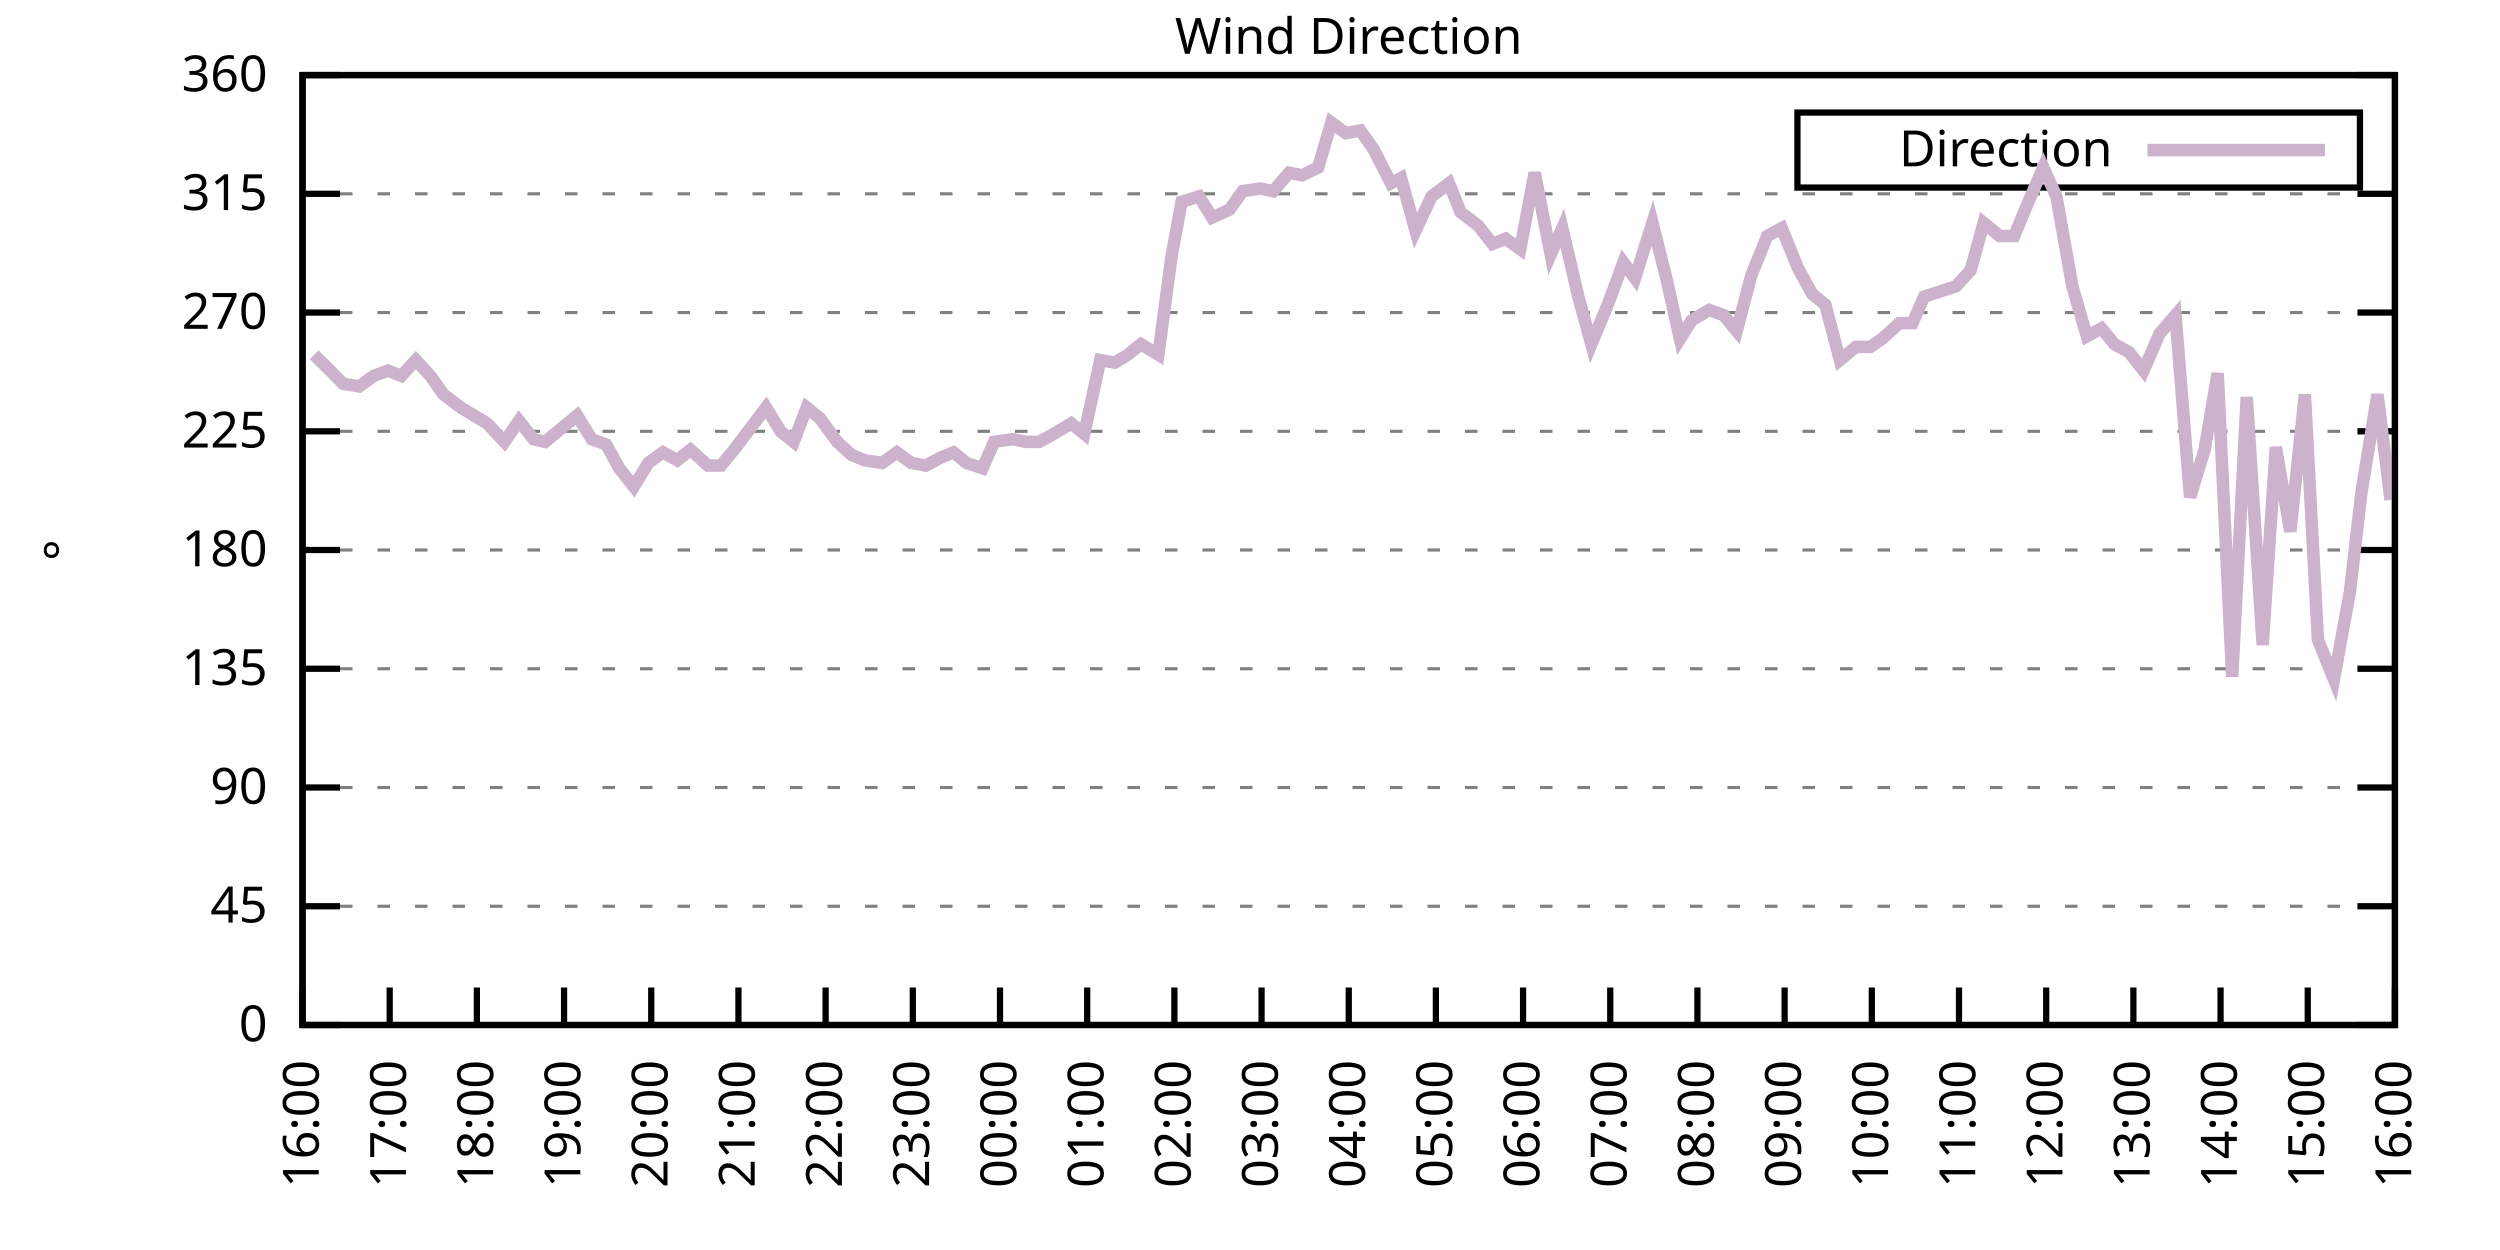
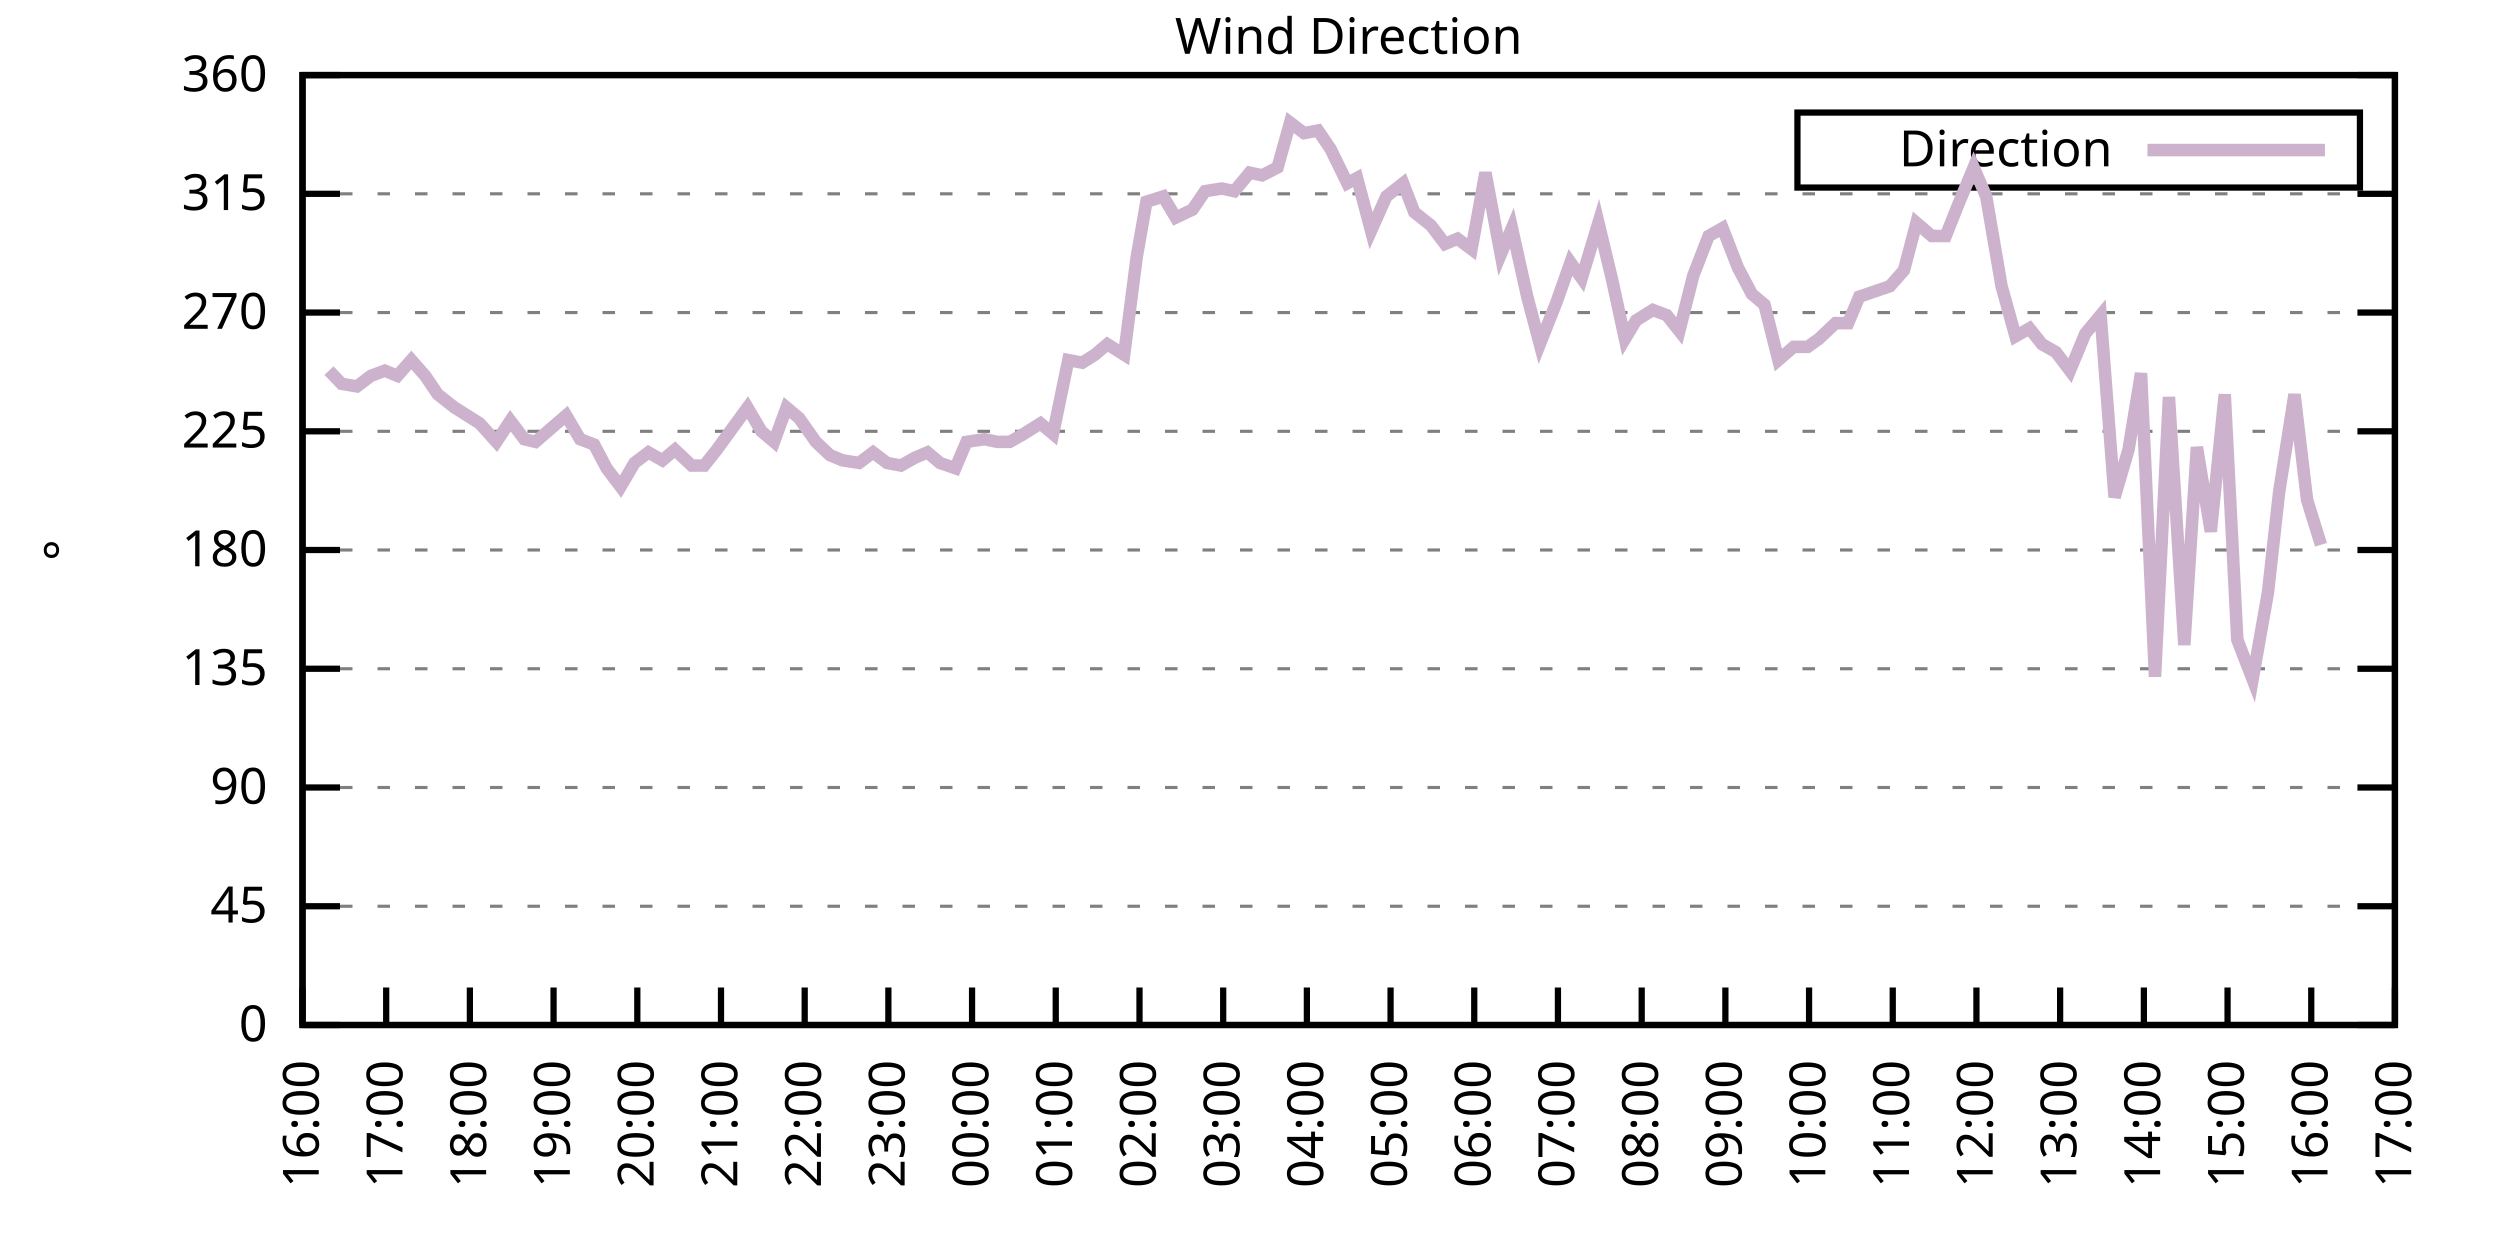
<svg xmlns="http://www.w3.org/2000/svg" xmlns:xlink="http://www.w3.org/1999/xlink" width="400" height="200" viewBox="0 0 400 200">
  <g id="gnuplot_canvas">
    <rect x="0" y="0" width="400" height="200" fill="none" />
    <defs>
      <circle id="gpDot" r="0.5" stroke-width="0.5" stroke="currentColor" />
      <path id="gpPt0" stroke-width="0.333" stroke="currentColor" d="M-1,0 h2 M0,-1 v2" />
      <path id="gpPt1" stroke-width="0.333" stroke="currentColor" d="M-1,-1 L1,1 M1,-1 L-1,1" />
      <path id="gpPt2" stroke-width="0.333" stroke="currentColor" d="M-1,0 L1,0 M0,-1 L0,1 M-1,-1 L1,1 M-1,1 L1,-1" />
      <rect id="gpPt3" stroke-width="0.333" stroke="currentColor" x="-1" y="-1" width="2" height="2" />
      <rect id="gpPt4" stroke-width="0.333" stroke="currentColor" fill="currentColor" x="-1" y="-1" width="2" height="2" />
      <circle id="gpPt5" stroke-width="0.333" stroke="currentColor" cx="0" cy="0" r="1" />
      <use xlink:href="#gpPt5" id="gpPt6" fill="currentColor" stroke="none" />
      <path id="gpPt7" stroke-width="0.333" stroke="currentColor" d="M0,-1.33 L-1.33,0.67 L1.33,0.67 z" />
      <use xlink:href="#gpPt7" id="gpPt8" fill="currentColor" stroke="none" />
      <use xlink:href="#gpPt7" id="gpPt9" stroke="currentColor" transform="rotate(180)" />
      <use xlink:href="#gpPt9" id="gpPt10" fill="currentColor" stroke="none" />
      <use xlink:href="#gpPt3" id="gpPt11" stroke="currentColor" transform="rotate(45)" />
      <use xlink:href="#gpPt11" id="gpPt12" fill="currentColor" stroke="none" />
      <path id="gpPt13" stroke-width="0.333" stroke="currentColor" d="M0,1.330 L1.265,0.411 L0.782,-1.067 L-0.782,-1.076 L-1.265,0.411 z" />
      <use xlink:href="#gpPt13" id="gpPt14" fill="currentColor" stroke="none" />
      <filter id="textbox" filterUnits="objectBoundingBox" x="0" y="0" height="1" width="1">
        <feFlood flood-color="white" flood-opacity="1" result="bgnd" />
        <feComposite in="SourceGraphic" in2="bgnd" operator="atop" />
      </filter>
      <filter id="greybox" filterUnits="objectBoundingBox" x="0" y="0" height="1" width="1">
        <feFlood flood-color="lightgrey" flood-opacity="1" result="grey" />
        <feComposite in="SourceGraphic" in2="grey" operator="atop" />
      </filter>
    </defs>
    <g fill="none" color="white" stroke="currentColor" stroke-width="1.00" stroke-linecap="butt" stroke-linejoin="miter">
</g>
    <g fill="none" color="black" stroke="currentColor" stroke-width="1.00" stroke-linecap="butt" stroke-linejoin="miter">
      <g stroke="none" shape-rendering="crispEdges">
        <polygon fill="rgb(255, 255, 255)" points="48.40,164.00 383.18,164.00 383.18,12.02 48.40,12.02 " />
      </g>
    </g>
    <g fill="none" color="black" stroke="currentColor" stroke-width="1.00" stroke-linecap="butt" stroke-linejoin="miter">
</g>
    <g fill="none" color="black" stroke="black" stroke-width="0.50" stroke-linecap="butt" stroke-linejoin="miter">
</g>
    <g fill="none" color="gray" stroke="currentColor" stroke-width="0.50" stroke-linecap="butt" stroke-linejoin="miter">
      <path stroke="gray" stroke-dasharray="2,4" class="gridline" d="M48.40,164.00 L383.19,164.00  " />
    </g>
    <g fill="none" color="gray" stroke="gray" stroke-width="1.00" stroke-linecap="butt" stroke-linejoin="miter">
</g>
    <g fill="none" color="black" stroke="currentColor" stroke-width="1.00" stroke-linecap="butt" stroke-linejoin="miter">
      <path stroke="black" d="M48.40,164.00 L54.40,164.00 M383.19,164.00 L377.19,164.00  " />
      <g transform="translate(42.80,166.60)" stroke="none" fill="black" font-family="Sans" font-size="8.00" text-anchor="end">
        <text>
          <tspan font-family="Sans"> 0</tspan>
        </text>
      </g>
    </g>
    <g fill="none" color="black" stroke="currentColor" stroke-width="1.00" stroke-linecap="butt" stroke-linejoin="miter">
</g>
    <g fill="none" color="black" stroke="black" stroke-width="0.50" stroke-linecap="butt" stroke-linejoin="miter">
</g>
    <g fill="none" color="gray" stroke="currentColor" stroke-width="0.50" stroke-linecap="butt" stroke-linejoin="miter">
      <path stroke="gray" stroke-dasharray="2,4" class="gridline" d="M48.40,145.00 L383.19,145.00  " />
    </g>
    <g fill="none" color="gray" stroke="gray" stroke-width="1.00" stroke-linecap="butt" stroke-linejoin="miter">
</g>
    <g fill="none" color="black" stroke="currentColor" stroke-width="1.00" stroke-linecap="butt" stroke-linejoin="miter">
      <path stroke="black" d="M48.40,145.00 L54.40,145.00 M383.19,145.00 L377.19,145.00  " />
      <g transform="translate(42.80,147.60)" stroke="none" fill="black" font-family="Sans" font-size="8.00" text-anchor="end">
        <text>
          <tspan font-family="Sans"> 45</tspan>
        </text>
      </g>
    </g>
    <g fill="none" color="black" stroke="currentColor" stroke-width="1.00" stroke-linecap="butt" stroke-linejoin="miter">
</g>
    <g fill="none" color="black" stroke="black" stroke-width="0.50" stroke-linecap="butt" stroke-linejoin="miter">
</g>
    <g fill="none" color="gray" stroke="currentColor" stroke-width="0.50" stroke-linecap="butt" stroke-linejoin="miter">
      <path stroke="gray" stroke-dasharray="2,4" class="gridline" d="M48.40,126.00 L383.19,126.00  " />
    </g>
    <g fill="none" color="gray" stroke="gray" stroke-width="1.00" stroke-linecap="butt" stroke-linejoin="miter">
</g>
    <g fill="none" color="black" stroke="currentColor" stroke-width="1.00" stroke-linecap="butt" stroke-linejoin="miter">
      <path stroke="black" d="M48.40,126.00 L54.40,126.00 M383.19,126.00 L377.19,126.00  " />
      <g transform="translate(42.80,128.60)" stroke="none" fill="black" font-family="Sans" font-size="8.00" text-anchor="end">
        <text>
          <tspan font-family="Sans"> 90</tspan>
        </text>
      </g>
    </g>
    <g fill="none" color="black" stroke="currentColor" stroke-width="1.00" stroke-linecap="butt" stroke-linejoin="miter">
</g>
    <g fill="none" color="black" stroke="black" stroke-width="0.50" stroke-linecap="butt" stroke-linejoin="miter">
</g>
    <g fill="none" color="gray" stroke="currentColor" stroke-width="0.50" stroke-linecap="butt" stroke-linejoin="miter">
      <path stroke="gray" stroke-dasharray="2,4" class="gridline" d="M48.40,107.00 L383.19,107.00  " />
    </g>
    <g fill="none" color="gray" stroke="gray" stroke-width="1.00" stroke-linecap="butt" stroke-linejoin="miter">
</g>
    <g fill="none" color="black" stroke="currentColor" stroke-width="1.00" stroke-linecap="butt" stroke-linejoin="miter">
      <path stroke="black" d="M48.40,107.00 L54.40,107.00 M383.19,107.00 L377.19,107.00  " />
      <g transform="translate(42.80,109.60)" stroke="none" fill="black" font-family="Sans" font-size="8.00" text-anchor="end">
        <text>
          <tspan font-family="Sans"> 135</tspan>
        </text>
      </g>
    </g>
    <g fill="none" color="black" stroke="currentColor" stroke-width="1.00" stroke-linecap="butt" stroke-linejoin="miter">
</g>
    <g fill="none" color="black" stroke="black" stroke-width="0.50" stroke-linecap="butt" stroke-linejoin="miter">
</g>
    <g fill="none" color="gray" stroke="currentColor" stroke-width="0.50" stroke-linecap="butt" stroke-linejoin="miter">
      <path stroke="gray" stroke-dasharray="2,4" class="gridline" d="M48.40,88.00 L383.19,88.00  " />
    </g>
    <g fill="none" color="gray" stroke="gray" stroke-width="1.00" stroke-linecap="butt" stroke-linejoin="miter">
</g>
    <g fill="none" color="black" stroke="currentColor" stroke-width="1.00" stroke-linecap="butt" stroke-linejoin="miter">
      <path stroke="black" d="M48.40,88.00 L54.40,88.00 M383.19,88.00 L377.19,88.00  " />
      <g transform="translate(42.80,90.60)" stroke="none" fill="black" font-family="Sans" font-size="8.00" text-anchor="end">
        <text>
          <tspan font-family="Sans"> 180</tspan>
        </text>
      </g>
    </g>
    <g fill="none" color="black" stroke="currentColor" stroke-width="1.00" stroke-linecap="butt" stroke-linejoin="miter">
</g>
    <g fill="none" color="black" stroke="black" stroke-width="0.50" stroke-linecap="butt" stroke-linejoin="miter">
</g>
    <g fill="none" color="gray" stroke="currentColor" stroke-width="0.50" stroke-linecap="butt" stroke-linejoin="miter">
      <path stroke="gray" stroke-dasharray="2,4" class="gridline" d="M48.40,69.01 L383.19,69.01  " />
    </g>
    <g fill="none" color="gray" stroke="gray" stroke-width="1.00" stroke-linecap="butt" stroke-linejoin="miter">
</g>
    <g fill="none" color="black" stroke="currentColor" stroke-width="1.00" stroke-linecap="butt" stroke-linejoin="miter">
      <path stroke="black" d="M48.40,69.01 L54.40,69.01 M383.19,69.01 L377.19,69.01  " />
      <g transform="translate(42.80,71.61)" stroke="none" fill="black" font-family="Sans" font-size="8.00" text-anchor="end">
        <text>
          <tspan font-family="Sans"> 225</tspan>
        </text>
      </g>
    </g>
    <g fill="none" color="black" stroke="currentColor" stroke-width="1.00" stroke-linecap="butt" stroke-linejoin="miter">
</g>
    <g fill="none" color="black" stroke="black" stroke-width="0.50" stroke-linecap="butt" stroke-linejoin="miter">
</g>
    <g fill="none" color="gray" stroke="currentColor" stroke-width="0.50" stroke-linecap="butt" stroke-linejoin="miter">
      <path stroke="gray" stroke-dasharray="2,4" class="gridline" d="M48.40,50.01 L383.19,50.01  " />
    </g>
    <g fill="none" color="gray" stroke="gray" stroke-width="1.00" stroke-linecap="butt" stroke-linejoin="miter">
</g>
    <g fill="none" color="black" stroke="currentColor" stroke-width="1.00" stroke-linecap="butt" stroke-linejoin="miter">
      <path stroke="black" d="M48.40,50.01 L54.40,50.01 M383.19,50.01 L377.19,50.01  " />
      <g transform="translate(42.80,52.61)" stroke="none" fill="black" font-family="Sans" font-size="8.00" text-anchor="end">
        <text>
          <tspan font-family="Sans"> 270</tspan>
        </text>
      </g>
    </g>
    <g fill="none" color="black" stroke="currentColor" stroke-width="1.00" stroke-linecap="butt" stroke-linejoin="miter">
</g>
    <g fill="none" color="black" stroke="black" stroke-width="0.50" stroke-linecap="butt" stroke-linejoin="miter">
</g>
    <g fill="none" color="gray" stroke="currentColor" stroke-width="0.50" stroke-linecap="butt" stroke-linejoin="miter">
      <path stroke="gray" stroke-dasharray="2,4" class="gridline" d="M48.40,31.01 L383.19,31.01  " />
    </g>
    <g fill="none" color="gray" stroke="gray" stroke-width="1.00" stroke-linecap="butt" stroke-linejoin="miter">
</g>
    <g fill="none" color="black" stroke="currentColor" stroke-width="1.00" stroke-linecap="butt" stroke-linejoin="miter">
      <path stroke="black" d="M48.40,31.01 L54.40,31.01 M383.19,31.01 L377.19,31.01  " />
      <g transform="translate(42.80,33.61)" stroke="none" fill="black" font-family="Sans" font-size="8.00" text-anchor="end">
        <text>
          <tspan font-family="Sans"> 315</tspan>
        </text>
      </g>
    </g>
    <g fill="none" color="black" stroke="currentColor" stroke-width="1.00" stroke-linecap="butt" stroke-linejoin="miter">
</g>
    <g fill="none" color="black" stroke="black" stroke-width="0.50" stroke-linecap="butt" stroke-linejoin="miter">
</g>
    <g fill="none" color="gray" stroke="currentColor" stroke-width="0.50" stroke-linecap="butt" stroke-linejoin="miter">
      <path stroke="gray" stroke-dasharray="2,4" class="gridline" d="M48.40,12.01 L383.19,12.01  " />
    </g>
    <g fill="none" color="gray" stroke="gray" stroke-width="1.00" stroke-linecap="butt" stroke-linejoin="miter">
</g>
    <g fill="none" color="black" stroke="currentColor" stroke-width="1.00" stroke-linecap="butt" stroke-linejoin="miter">
      <path stroke="black" d="M48.40,12.01 L54.40,12.01 M383.19,12.01 L377.19,12.01  " />
      <g transform="translate(42.80,14.61)" stroke="none" fill="black" font-family="Sans" font-size="8.00" text-anchor="end">
        <text>
          <tspan font-family="Sans"> 360</tspan>
        </text>
      </g>
    </g>
    <g fill="none" color="black" stroke="currentColor" stroke-width="1.00" stroke-linecap="butt" stroke-linejoin="miter">
      <path stroke="black" d="M48.40,164.00 L48.40,158.00  " />
      <g transform="translate(51.00,169.60) rotate(270.00)" stroke="none" fill="black" font-family="Sans" font-size="8.00" text-anchor="end">
        <text>
          <tspan font-family="Sans">16:00</tspan>
        </text>
      </g>
    </g>
    <g fill="none" color="black" stroke="currentColor" stroke-width="1.00" stroke-linecap="butt" stroke-linejoin="miter">
-       <path stroke="black" d="M62.35,164.00 L62.35,158.00  " />
-       <g transform="translate(64.95,169.60) rotate(270.00)" stroke="none" fill="black" font-family="Sans" font-size="8.00" text-anchor="end">
+       <path stroke="black" d="M61.79,164.00 L61.79,158.00  " />
+       <g transform="translate(64.39,169.60) rotate(270.00)" stroke="none" fill="black" font-family="Sans" font-size="8.00" text-anchor="end">
        <text>
          <tspan font-family="Sans">17:00</tspan>
        </text>
      </g>
    </g>
    <g fill="none" color="black" stroke="currentColor" stroke-width="1.00" stroke-linecap="butt" stroke-linejoin="miter">
-       <path stroke="black" d="M76.30,164.00 L76.30,158.00  " />
-       <g transform="translate(78.90,169.60) rotate(270.00)" stroke="none" fill="black" font-family="Sans" font-size="8.00" text-anchor="end">
+       <path stroke="black" d="M75.18,164.00 L75.18,158.00  " />
+       <g transform="translate(77.78,169.60) rotate(270.00)" stroke="none" fill="black" font-family="Sans" font-size="8.00" text-anchor="end">
        <text>
          <tspan font-family="Sans">18:00</tspan>
        </text>
      </g>
    </g>
    <g fill="none" color="black" stroke="currentColor" stroke-width="1.00" stroke-linecap="butt" stroke-linejoin="miter">
-       <path stroke="black" d="M90.25,164.00 L90.25,158.00  " />
-       <g transform="translate(92.85,169.60) rotate(270.00)" stroke="none" fill="black" font-family="Sans" font-size="8.00" text-anchor="end">
+       <path stroke="black" d="M88.57,164.00 L88.57,158.00  " />
+       <g transform="translate(91.17,169.60) rotate(270.00)" stroke="none" fill="black" font-family="Sans" font-size="8.00" text-anchor="end">
        <text>
          <tspan font-family="Sans">19:00</tspan>
        </text>
      </g>
    </g>
    <g fill="none" color="black" stroke="currentColor" stroke-width="1.00" stroke-linecap="butt" stroke-linejoin="miter">
-       <path stroke="black" d="M104.20,164.00 L104.20,158.00  " />
-       <g transform="translate(106.80,169.60) rotate(270.00)" stroke="none" fill="black" font-family="Sans" font-size="8.00" text-anchor="end">
+       <path stroke="black" d="M101.97,164.00 L101.97,158.00  " />
+       <g transform="translate(104.57,169.60) rotate(270.00)" stroke="none" fill="black" font-family="Sans" font-size="8.00" text-anchor="end">
        <text>
          <tspan font-family="Sans">20:00</tspan>
        </text>
      </g>
    </g>
    <g fill="none" color="black" stroke="currentColor" stroke-width="1.00" stroke-linecap="butt" stroke-linejoin="miter">
-       <path stroke="black" d="M118.15,164.00 L118.15,158.00  " />
-       <g transform="translate(120.75,169.60) rotate(270.00)" stroke="none" fill="black" font-family="Sans" font-size="8.00" text-anchor="end">
+       <path stroke="black" d="M115.36,164.00 L115.36,158.00  " />
+       <g transform="translate(117.96,169.60) rotate(270.00)" stroke="none" fill="black" font-family="Sans" font-size="8.00" text-anchor="end">
        <text>
          <tspan font-family="Sans">21:00</tspan>
        </text>
      </g>
    </g>
    <g fill="none" color="black" stroke="currentColor" stroke-width="1.00" stroke-linecap="butt" stroke-linejoin="miter">
-       <path stroke="black" d="M132.10,164.00 L132.10,158.00  " />
-       <g transform="translate(134.70,169.60) rotate(270.00)" stroke="none" fill="black" font-family="Sans" font-size="8.00" text-anchor="end">
+       <path stroke="black" d="M128.75,164.00 L128.75,158.00  " />
+       <g transform="translate(131.35,169.60) rotate(270.00)" stroke="none" fill="black" font-family="Sans" font-size="8.00" text-anchor="end">
        <text>
          <tspan font-family="Sans">22:00</tspan>
        </text>
      </g>
    </g>
    <g fill="none" color="black" stroke="currentColor" stroke-width="1.00" stroke-linecap="butt" stroke-linejoin="miter">
-       <path stroke="black" d="M146.05,164.00 L146.05,158.00  " />
-       <g transform="translate(148.65,169.60) rotate(270.00)" stroke="none" fill="black" font-family="Sans" font-size="8.00" text-anchor="end">
+       <path stroke="black" d="M142.14,164.00 L142.14,158.00  " />
+       <g transform="translate(144.74,169.60) rotate(270.00)" stroke="none" fill="black" font-family="Sans" font-size="8.00" text-anchor="end">
        <text>
          <tspan font-family="Sans">23:00</tspan>
        </text>
      </g>
    </g>
    <g fill="none" color="black" stroke="currentColor" stroke-width="1.00" stroke-linecap="butt" stroke-linejoin="miter">
-       <path stroke="black" d="M160.00,164.00 L160.00,158.00  " />
-       <g transform="translate(162.60,169.60) rotate(270.00)" stroke="none" fill="black" font-family="Sans" font-size="8.00" text-anchor="end">
+       <path stroke="black" d="M155.53,164.00 L155.53,158.00  " />
+       <g transform="translate(158.13,169.60) rotate(270.00)" stroke="none" fill="black" font-family="Sans" font-size="8.00" text-anchor="end">
        <text>
          <tspan font-family="Sans">00:00</tspan>
        </text>
      </g>
    </g>
    <g fill="none" color="black" stroke="currentColor" stroke-width="1.00" stroke-linecap="butt" stroke-linejoin="miter">
-       <path stroke="black" d="M173.95,164.00 L173.95,158.00  " />
-       <g transform="translate(176.55,169.60) rotate(270.00)" stroke="none" fill="black" font-family="Sans" font-size="8.00" text-anchor="end">
+       <path stroke="black" d="M168.92,164.00 L168.92,158.00  " />
+       <g transform="translate(171.52,169.60) rotate(270.00)" stroke="none" fill="black" font-family="Sans" font-size="8.00" text-anchor="end">
        <text>
          <tspan font-family="Sans">01:00</tspan>
        </text>
      </g>
    </g>
    <g fill="none" color="black" stroke="currentColor" stroke-width="1.00" stroke-linecap="butt" stroke-linejoin="miter">
-       <path stroke="black" d="M187.90,164.00 L187.90,158.00  " />
-       <g transform="translate(190.50,169.60) rotate(270.00)" stroke="none" fill="black" font-family="Sans" font-size="8.00" text-anchor="end">
+       <path stroke="black" d="M182.32,164.00 L182.32,158.00  " />
+       <g transform="translate(184.92,169.60) rotate(270.00)" stroke="none" fill="black" font-family="Sans" font-size="8.00" text-anchor="end">
        <text>
          <tspan font-family="Sans">02:00</tspan>
        </text>
      </g>
    </g>
    <g fill="none" color="black" stroke="currentColor" stroke-width="1.00" stroke-linecap="butt" stroke-linejoin="miter">
-       <path stroke="black" d="M201.85,164.00 L201.85,158.00  " />
-       <g transform="translate(204.45,169.60) rotate(270.00)" stroke="none" fill="black" font-family="Sans" font-size="8.00" text-anchor="end">
+       <path stroke="black" d="M195.71,164.00 L195.71,158.00  " />
+       <g transform="translate(198.31,169.60) rotate(270.00)" stroke="none" fill="black" font-family="Sans" font-size="8.00" text-anchor="end">
        <text>
          <tspan font-family="Sans">03:00</tspan>
        </text>
      </g>
    </g>
    <g fill="none" color="black" stroke="currentColor" stroke-width="1.00" stroke-linecap="butt" stroke-linejoin="miter">
-       <path stroke="black" d="M215.80,164.00 L215.80,158.00  " />
-       <g transform="translate(218.40,169.60) rotate(270.00)" stroke="none" fill="black" font-family="Sans" font-size="8.00" text-anchor="end">
+       <path stroke="black" d="M209.10,164.00 L209.10,158.00  " />
+       <g transform="translate(211.70,169.60) rotate(270.00)" stroke="none" fill="black" font-family="Sans" font-size="8.00" text-anchor="end">
        <text>
          <tspan font-family="Sans">04:00</tspan>
        </text>
      </g>
    </g>
    <g fill="none" color="black" stroke="currentColor" stroke-width="1.00" stroke-linecap="butt" stroke-linejoin="miter">
-       <path stroke="black" d="M229.74,164.00 L229.74,158.00  " />
-       <g transform="translate(232.34,169.60) rotate(270.00)" stroke="none" fill="black" font-family="Sans" font-size="8.00" text-anchor="end">
+       <path stroke="black" d="M222.49,164.00 L222.49,158.00  " />
+       <g transform="translate(225.09,169.60) rotate(270.00)" stroke="none" fill="black" font-family="Sans" font-size="8.00" text-anchor="end">
        <text>
          <tspan font-family="Sans">05:00</tspan>
        </text>
      </g>
    </g>
    <g fill="none" color="black" stroke="currentColor" stroke-width="1.00" stroke-linecap="butt" stroke-linejoin="miter">
-       <path stroke="black" d="M243.69,164.00 L243.69,158.00  " />
-       <g transform="translate(246.29,169.60) rotate(270.00)" stroke="none" fill="black" font-family="Sans" font-size="8.00" text-anchor="end">
+       <path stroke="black" d="M235.88,164.00 L235.88,158.00  " />
+       <g transform="translate(238.48,169.60) rotate(270.00)" stroke="none" fill="black" font-family="Sans" font-size="8.00" text-anchor="end">
        <text>
          <tspan font-family="Sans">06:00</tspan>
        </text>
      </g>
    </g>
    <g fill="none" color="black" stroke="currentColor" stroke-width="1.00" stroke-linecap="butt" stroke-linejoin="miter">
-       <path stroke="black" d="M257.64,164.00 L257.64,158.00  " />
-       <g transform="translate(260.24,169.60) rotate(270.00)" stroke="none" fill="black" font-family="Sans" font-size="8.00" text-anchor="end">
+       <path stroke="black" d="M249.27,164.00 L249.27,158.00  " />
+       <g transform="translate(251.87,169.60) rotate(270.00)" stroke="none" fill="black" font-family="Sans" font-size="8.00" text-anchor="end">
        <text>
          <tspan font-family="Sans">07:00</tspan>
        </text>
      </g>
    </g>
    <g fill="none" color="black" stroke="currentColor" stroke-width="1.00" stroke-linecap="butt" stroke-linejoin="miter">
-       <path stroke="black" d="M271.59,164.00 L271.59,158.00  " />
-       <g transform="translate(274.19,169.60) rotate(270.00)" stroke="none" fill="black" font-family="Sans" font-size="8.00" text-anchor="end">
+       <path stroke="black" d="M262.67,164.00 L262.67,158.00  " />
+       <g transform="translate(265.27,169.60) rotate(270.00)" stroke="none" fill="black" font-family="Sans" font-size="8.00" text-anchor="end">
        <text>
          <tspan font-family="Sans">08:00</tspan>
        </text>
      </g>
    </g>
    <g fill="none" color="black" stroke="currentColor" stroke-width="1.00" stroke-linecap="butt" stroke-linejoin="miter">
-       <path stroke="black" d="M285.54,164.00 L285.54,158.00  " />
-       <g transform="translate(288.14,169.60) rotate(270.00)" stroke="none" fill="black" font-family="Sans" font-size="8.00" text-anchor="end">
+       <path stroke="black" d="M276.06,164.00 L276.06,158.00  " />
+       <g transform="translate(278.66,169.60) rotate(270.00)" stroke="none" fill="black" font-family="Sans" font-size="8.00" text-anchor="end">
        <text>
          <tspan font-family="Sans">09:00</tspan>
        </text>
      </g>
    </g>
    <g fill="none" color="black" stroke="currentColor" stroke-width="1.00" stroke-linecap="butt" stroke-linejoin="miter">
-       <path stroke="black" d="M299.49,164.00 L299.49,158.00  " />
-       <g transform="translate(302.09,169.60) rotate(270.00)" stroke="none" fill="black" font-family="Sans" font-size="8.00" text-anchor="end">
+       <path stroke="black" d="M289.45,164.00 L289.45,158.00  " />
+       <g transform="translate(292.05,169.60) rotate(270.00)" stroke="none" fill="black" font-family="Sans" font-size="8.00" text-anchor="end">
        <text>
          <tspan font-family="Sans">10:00</tspan>
        </text>
      </g>
    </g>
    <g fill="none" color="black" stroke="currentColor" stroke-width="1.00" stroke-linecap="butt" stroke-linejoin="miter">
-       <path stroke="black" d="M313.44,164.00 L313.44,158.00  " />
-       <g transform="translate(316.04,169.60) rotate(270.00)" stroke="none" fill="black" font-family="Sans" font-size="8.00" text-anchor="end">
+       <path stroke="black" d="M302.84,164.00 L302.84,158.00  " />
+       <g transform="translate(305.44,169.60) rotate(270.00)" stroke="none" fill="black" font-family="Sans" font-size="8.00" text-anchor="end">
        <text>
          <tspan font-family="Sans">11:00</tspan>
        </text>
      </g>
    </g>
    <g fill="none" color="black" stroke="currentColor" stroke-width="1.00" stroke-linecap="butt" stroke-linejoin="miter">
-       <path stroke="black" d="M327.39,164.00 L327.39,158.00  " />
-       <g transform="translate(329.99,169.60) rotate(270.00)" stroke="none" fill="black" font-family="Sans" font-size="8.00" text-anchor="end">
+       <path stroke="black" d="M316.23,164.00 L316.23,158.00  " />
+       <g transform="translate(318.83,169.60) rotate(270.00)" stroke="none" fill="black" font-family="Sans" font-size="8.00" text-anchor="end">
        <text>
          <tspan font-family="Sans">12:00</tspan>
        </text>
      </g>
    </g>
    <g fill="none" color="black" stroke="currentColor" stroke-width="1.00" stroke-linecap="butt" stroke-linejoin="miter">
-       <path stroke="black" d="M341.34,164.00 L341.34,158.00  " />
-       <g transform="translate(343.94,169.60) rotate(270.00)" stroke="none" fill="black" font-family="Sans" font-size="8.00" text-anchor="end">
+       <path stroke="black" d="M329.62,164.00 L329.62,158.00  " />
+       <g transform="translate(332.22,169.60) rotate(270.00)" stroke="none" fill="black" font-family="Sans" font-size="8.00" text-anchor="end">
        <text>
          <tspan font-family="Sans">13:00</tspan>
        </text>
      </g>
    </g>
    <g fill="none" color="black" stroke="currentColor" stroke-width="1.00" stroke-linecap="butt" stroke-linejoin="miter">
-       <path stroke="black" d="M355.29,164.00 L355.29,158.00  " />
-       <g transform="translate(357.89,169.60) rotate(270.00)" stroke="none" fill="black" font-family="Sans" font-size="8.00" text-anchor="end">
+       <path stroke="black" d="M343.02,164.00 L343.02,158.00  " />
+       <g transform="translate(345.62,169.60) rotate(270.00)" stroke="none" fill="black" font-family="Sans" font-size="8.00" text-anchor="end">
        <text>
          <tspan font-family="Sans">14:00</tspan>
        </text>
      </g>
    </g>
    <g fill="none" color="black" stroke="currentColor" stroke-width="1.00" stroke-linecap="butt" stroke-linejoin="miter">
-       <path stroke="black" d="M369.24,164.00 L369.24,158.00  " />
-       <g transform="translate(371.84,169.60) rotate(270.00)" stroke="none" fill="black" font-family="Sans" font-size="8.00" text-anchor="end">
+       <path stroke="black" d="M356.41,164.00 L356.41,158.00  " />
+       <g transform="translate(359.01,169.60) rotate(270.00)" stroke="none" fill="black" font-family="Sans" font-size="8.00" text-anchor="end">
        <text>
          <tspan font-family="Sans">15:00</tspan>
+         </text>
+       </g>
+     </g>
+     <g fill="none" color="black" stroke="currentColor" stroke-width="1.00" stroke-linecap="butt" stroke-linejoin="miter">
+       <path stroke="black" d="M369.80,164.00 L369.80,158.00  " />
+       <g transform="translate(372.40,169.60) rotate(270.00)" stroke="none" fill="black" font-family="Sans" font-size="8.00" text-anchor="end">
+         <text>
+           <tspan font-family="Sans">16:00</tspan>
        </text>
      </g>
    </g>
    <g fill="none" color="black" stroke="currentColor" stroke-width="1.00" stroke-linecap="butt" stroke-linejoin="miter">
      <path stroke="black" d="M383.19,164.00 L383.19,158.00  " />
      <g transform="translate(385.79,169.60) rotate(270.00)" stroke="none" fill="black" font-family="Sans" font-size="8.00" text-anchor="end">
        <text>
-           <tspan font-family="Sans">16:00</tspan>
+           <tspan font-family="Sans">17:00</tspan>
        </text>
      </g>
    </g>
    <g fill="none" color="black" stroke="currentColor" stroke-width="1.00" stroke-linecap="butt" stroke-linejoin="miter">
</g>
    <g fill="none" color="black" stroke="currentColor" stroke-width="1.00" stroke-linecap="butt" stroke-linejoin="miter">
      <path stroke="black" d="M48.40,12.01 L48.40,164.00 L383.19,164.00 L383.19,12.01 L48.40,12.01 Z  " />
    </g>
    <g fill="none" color="black" stroke="currentColor" stroke-width="1.00" stroke-linecap="butt" stroke-linejoin="miter">
</g>
    <g fill="none" color="black" stroke="currentColor" stroke-width="1.00" stroke-linecap="butt" stroke-linejoin="miter">
      <path stroke="black" d="M287.59,30.01 L287.59,18.01 L377.59,18.01 L377.59,30.01 L287.59,30.01 Z  " />
    </g>
    <g id="Wind_direction_plot_1">
      <g fill="none" color="white" stroke="black" stroke-width="2.00" stroke-linecap="butt" stroke-linejoin="miter">
</g>
      <g fill="none" color="black" stroke="currentColor" stroke-width="2.00" stroke-linecap="butt" stroke-linejoin="miter">
        <g transform="translate(337.99,26.61)" stroke="none" fill="black" font-family="Sans" font-size="8.00" text-anchor="end">
          <text>
            <tspan font-family="Sans">Direction</tspan>
          </text>
        </g>
      </g>
      <g fill="none" color="black" stroke="currentColor" stroke-width="2.00" stroke-linecap="butt" stroke-linejoin="miter">
-         <path stroke="rgb(204, 178, 204)" d="M343.59,24.01 L371.99,24.01 M50.26,56.76 L52.82,59.30 L54.91,61.41 L57.47,61.83 L59.79,60.14 L62.12,59.30   L64.21,60.14 L66.53,57.61 L68.86,60.14 L70.95,63.10 L73.74,65.21 L75.83,66.47 L77.93,67.74 L80.72,70.70   L83.04,67.32 L85.37,70.27 L87.23,70.70 L89.78,68.58 L92.34,66.47 L94.67,70.27 L96.99,71.12 L99.08,74.92   L101.41,77.87 L103.73,74.07 L106.06,72.38 L108.38,73.65 L110.48,71.96 L113.27,74.49 L115.36,74.49 L117.45,71.96   L120.01,68.58 L122.57,65.21 L124.89,69.01 L126.98,70.70 L129.08,65.21 L131.17,66.90 L133.96,70.70 L136.28,72.81   L138.37,73.65 L141.16,74.07 L143.49,72.38 L145.81,74.07 L148.14,74.49 L150.46,73.23 L152.56,72.38 L154.65,74.07   L157.21,74.92 L159.07,70.70 L162.09,70.27 L164.18,70.70 L166.27,70.70 L168.60,69.43 L171.39,67.74 L173.48,69.43   L176.04,57.61 L178.36,58.03 L180.46,56.76 L182.55,55.07 L185.34,56.76 L187.43,41.14 L189.06,32.28 L191.85,31.43   L193.94,34.81 L196.73,33.54 L198.82,30.59 L201.61,30.16 L203.71,30.59 L206.26,27.63 L208.36,28.05 L210.91,26.79   L213.01,19.61 L215.33,21.30 L217.65,20.88 L219.75,23.83 L222.54,29.32 L224.16,28.48 L226.49,36.92 L229.05,31.43   L231.84,29.32 L233.70,33.96 L236.49,36.08 L238.81,39.03 L240.90,38.19 L243.23,39.87 L245.55,27.63 L248.11,40.72   L249.97,36.50 L252.53,47.47 L254.62,55.07 L257.41,48.32 L259.74,41.99 L261.60,44.52 L264.39,35.65 L266.71,44.94   L268.80,54.23 L270.66,51.27 L273.45,49.59 L275.78,50.43 L277.87,52.96 L280.20,44.10 L282.75,37.76 L285.08,36.50   L287.64,42.83 L289.96,47.05 L292.05,48.74 L294.38,57.61 L296.94,55.50 L299.26,55.50 L301.12,54.23 L303.91,51.70   L306.00,51.70 L307.86,47.47 L310.42,46.63 L312.98,45.79 L315.30,43.25 L317.39,35.65 L319.95,37.76 L322.28,37.76   L324.37,32.70 L326.93,26.79 L329.02,31.43 L331.58,45.79 L333.90,53.81 L336.23,52.54 L338.32,55.07 L340.64,56.34   L342.97,59.30 L345.53,53.39 L348.08,50.43 L350.41,79.56 L352.73,71.96 L354.83,59.72 L357.15,108.27 L359.48,63.52   L362.03,103.20 L364.13,71.54 L366.45,85.05 L368.78,63.10 L370.87,102.36 L373.43,108.69 L375.98,94.76 L377.84,78.72   L380.40,63.10 L382.49,79.98  " />
+         <path stroke="rgb(204, 178, 204)" d="M343.59,24.01 L371.99,24.01 M52.64,59.30 L54.65,61.41 L57.10,61.83 L59.34,60.14 L61.57,59.30 L63.58,60.14   L65.81,57.61 L68.04,60.14 L70.05,63.10 L72.73,65.21 L74.74,66.47 L76.75,67.74 L79.42,70.70 L81.66,67.32   L83.89,70.27 L85.67,70.70 L88.13,68.58 L90.58,66.47 L92.82,70.27 L95.05,71.12 L97.06,74.92 L99.29,77.87   L101.52,74.07 L103.75,72.38 L105.98,73.65 L107.99,71.96 L110.67,74.49 L112.68,74.49 L114.69,71.96 L117.14,68.58   L119.60,65.21 L121.83,69.01 L123.84,70.70 L125.85,65.21 L127.86,66.90 L130.54,70.70 L132.77,72.81 L134.78,73.65   L137.45,74.07 L139.69,72.38 L141.92,74.07 L144.15,74.49 L146.38,73.23 L148.39,72.38 L150.40,74.07 L152.85,74.92   L154.64,70.70 L157.54,70.27 L159.55,70.70 L161.56,70.70 L163.79,69.43 L166.47,67.74 L168.48,69.43 L170.93,57.61   L173.17,58.03 L175.17,56.76 L177.18,55.07 L179.86,56.76 L181.87,41.14 L183.43,32.28 L186.11,31.43 L188.12,34.81   L190.80,33.54 L192.81,30.59 L195.48,30.16 L197.49,30.59 L199.95,27.63 L201.96,28.05 L204.41,26.79 L206.42,19.61   L208.65,21.30 L210.88,20.88 L212.89,23.83 L215.57,29.32 L217.13,28.48 L219.37,36.92 L221.82,31.43 L224.50,29.32   L226.29,33.96 L228.96,36.08 L231.20,39.03 L233.20,38.19 L235.44,39.87 L237.67,27.63 L240.12,40.72 L241.91,36.50   L244.36,47.47 L246.37,55.07 L249.05,48.32 L251.28,41.99 L253.07,44.52 L255.75,35.65 L257.98,44.94 L259.99,54.23   L261.77,51.27 L264.45,49.59 L266.68,50.43 L268.69,52.96 L270.92,44.10 L273.38,37.76 L275.61,36.50 L278.07,42.83   L280.30,47.05 L282.31,48.74 L284.54,57.61 L286.99,55.50 L289.23,55.50 L291.01,54.23 L293.69,51.70 L295.70,51.70   L297.48,47.47 L299.94,46.63 L302.39,45.79 L304.63,43.25 L306.63,35.65 L309.09,37.76 L311.32,37.76 L313.33,32.70   L315.79,26.79 L317.79,31.43 L320.25,45.79 L322.48,53.81 L324.71,52.54 L326.72,55.07 L328.95,56.34 L331.19,59.30   L333.64,53.39 L336.10,50.43 L338.33,79.56 L340.56,71.96 L342.57,59.72 L344.80,108.27 L347.03,63.52 L349.49,103.20   L351.50,71.54 L353.73,85.05 L355.96,63.10 L357.97,102.36 L360.42,108.69 L362.88,94.76 L364.66,78.72 L367.12,63.10   L369.13,79.98 L371.36,87.16  " />
      </g>
    </g>
    <g fill="none" color="black" stroke="currentColor" stroke-width="2.00" stroke-linecap="butt" stroke-linejoin="miter">
</g>
    <g fill="none" color="black" stroke="black" stroke-width="1.00" stroke-linecap="butt" stroke-linejoin="miter">
</g>
    <g fill="none" color="black" stroke="currentColor" stroke-width="1.00" stroke-linecap="butt" stroke-linejoin="miter">
      <path stroke="black" d="M48.40,12.01 L48.40,164.00 L383.19,164.00 L383.19,12.01 L48.40,12.01 Z  " />
      <g transform="translate(12.80,88.01) rotate(270.00)" stroke="none" fill="black" font-family="Sans" font-size="8.00" text-anchor="middle">
        <text>
          <tspan font-family="Sans">°</tspan>
        </text>
      </g>
    </g>
    <g fill="none" color="black" stroke="currentColor" stroke-width="1.00" stroke-linecap="butt" stroke-linejoin="miter">
</g>
    <g fill="none" color="black" stroke="currentColor" stroke-width="1.00" stroke-linecap="butt" stroke-linejoin="miter">
      <g transform="translate(215.79,8.61)" stroke="none" fill="black" font-family="Sans" font-size="8.00" text-anchor="middle">
        <text>
          <tspan font-family="Sans">Wind Direction</tspan>
        </text>
      </g>
    </g>
    <g fill="none" color="black" stroke="currentColor" stroke-width="1.00" stroke-linecap="butt" stroke-linejoin="miter">
</g>
  </g>
</svg>
